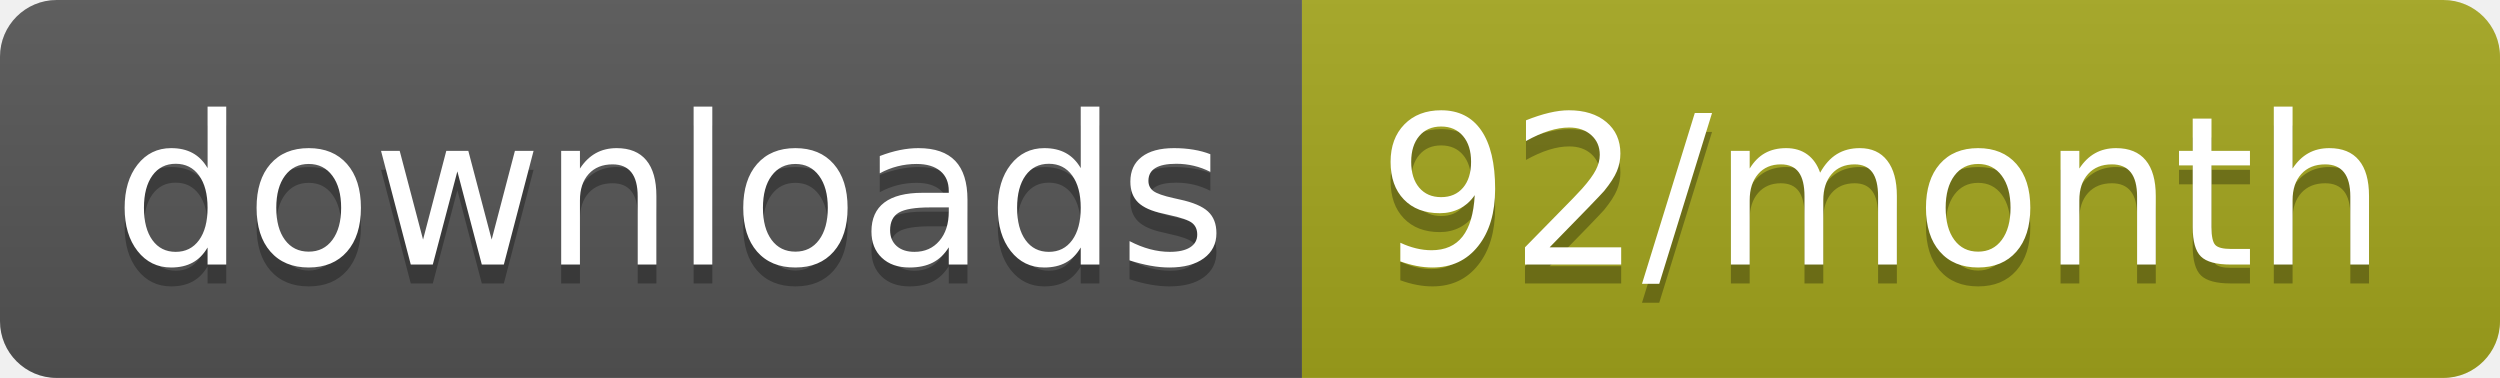
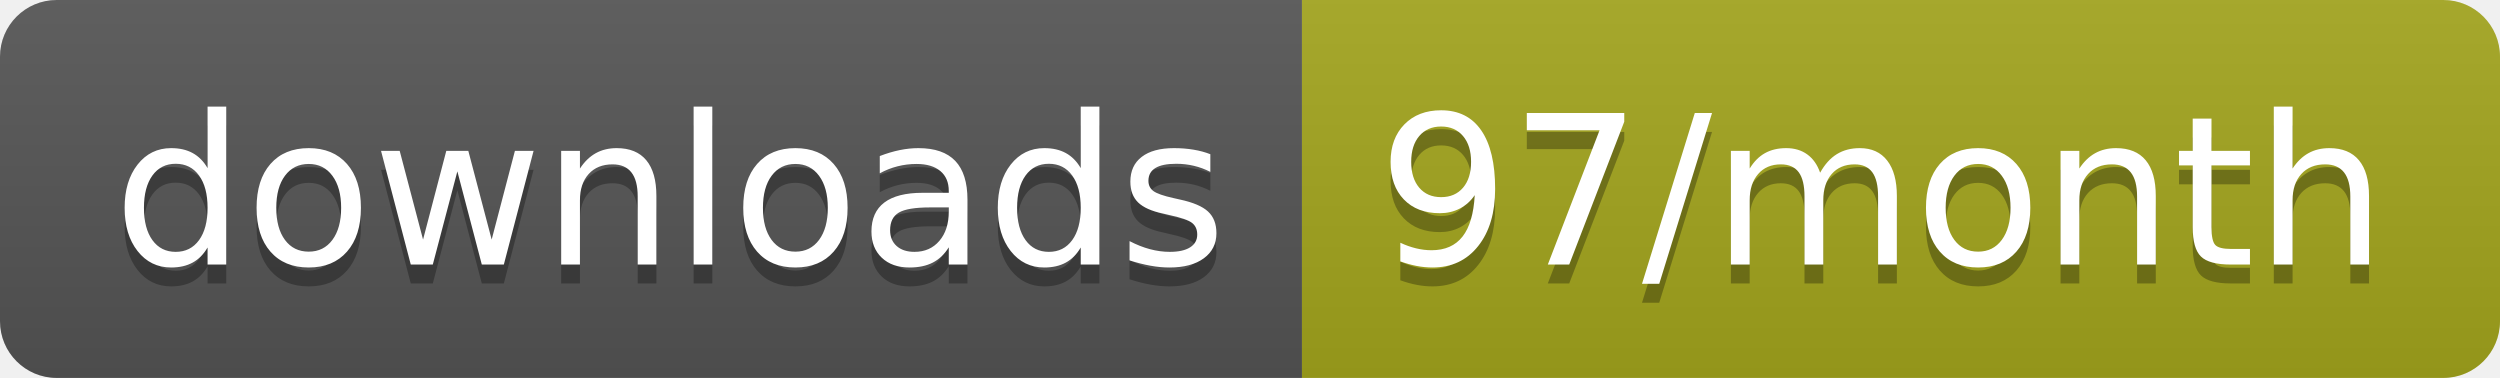
<svg xmlns="http://www.w3.org/2000/svg" width="132.3" height="20">
  <linearGradient id="smooth" x2="0" y2="100%">
    <stop offset="0" stop-color="#bbb" stop-opacity=".1" />
    <stop offset="1" stop-opacity=".1" />
  </linearGradient>
  <clipPath id="round">
    <rect width="132.3" height="20" rx="3" fill="#fff" />
  </clipPath>
  <g clip-path="url(#round)">
    <rect width="68.9" height="20" fill="#555" />
    <rect x="68.9" width="63.4" height="20" fill="#a4a61d" />
    <rect width="132.3" height="20" fill="url(#smooth)" />
  </g>
  <g fill="#fff" text-anchor="middle" font-family="DejaVu Sans,Verdana,Geneva,sans-serif" font-size="110">
    <text x="354.5" y="150" fill="#010101" fill-opacity=".3" transform="scale(0.1)" textLength="589.0" lengthAdjust="spacing">downloads</text>
    <text x="354.5" y="140" transform="scale(0.1)" textLength="589.0" lengthAdjust="spacing">downloads</text>
-     <text x="996" y="150" fill="#010101" fill-opacity=".3" transform="scale(0.1)" textLength="534.0" lengthAdjust="spacing">92/month</text>
-     <text x="996" y="140" transform="scale(0.1)" textLength="534.0" lengthAdjust="spacing">92/month</text>
+     <text x="996" y="150" fill="#010101" fill-opacity=".3" transform="scale(0.1)" textLength="534.0" lengthAdjust="spacing">97/month</text>
+     <text x="996" y="140" transform="scale(0.1)" textLength="534.0" lengthAdjust="spacing">97/month</text>
  </g>
</svg>
